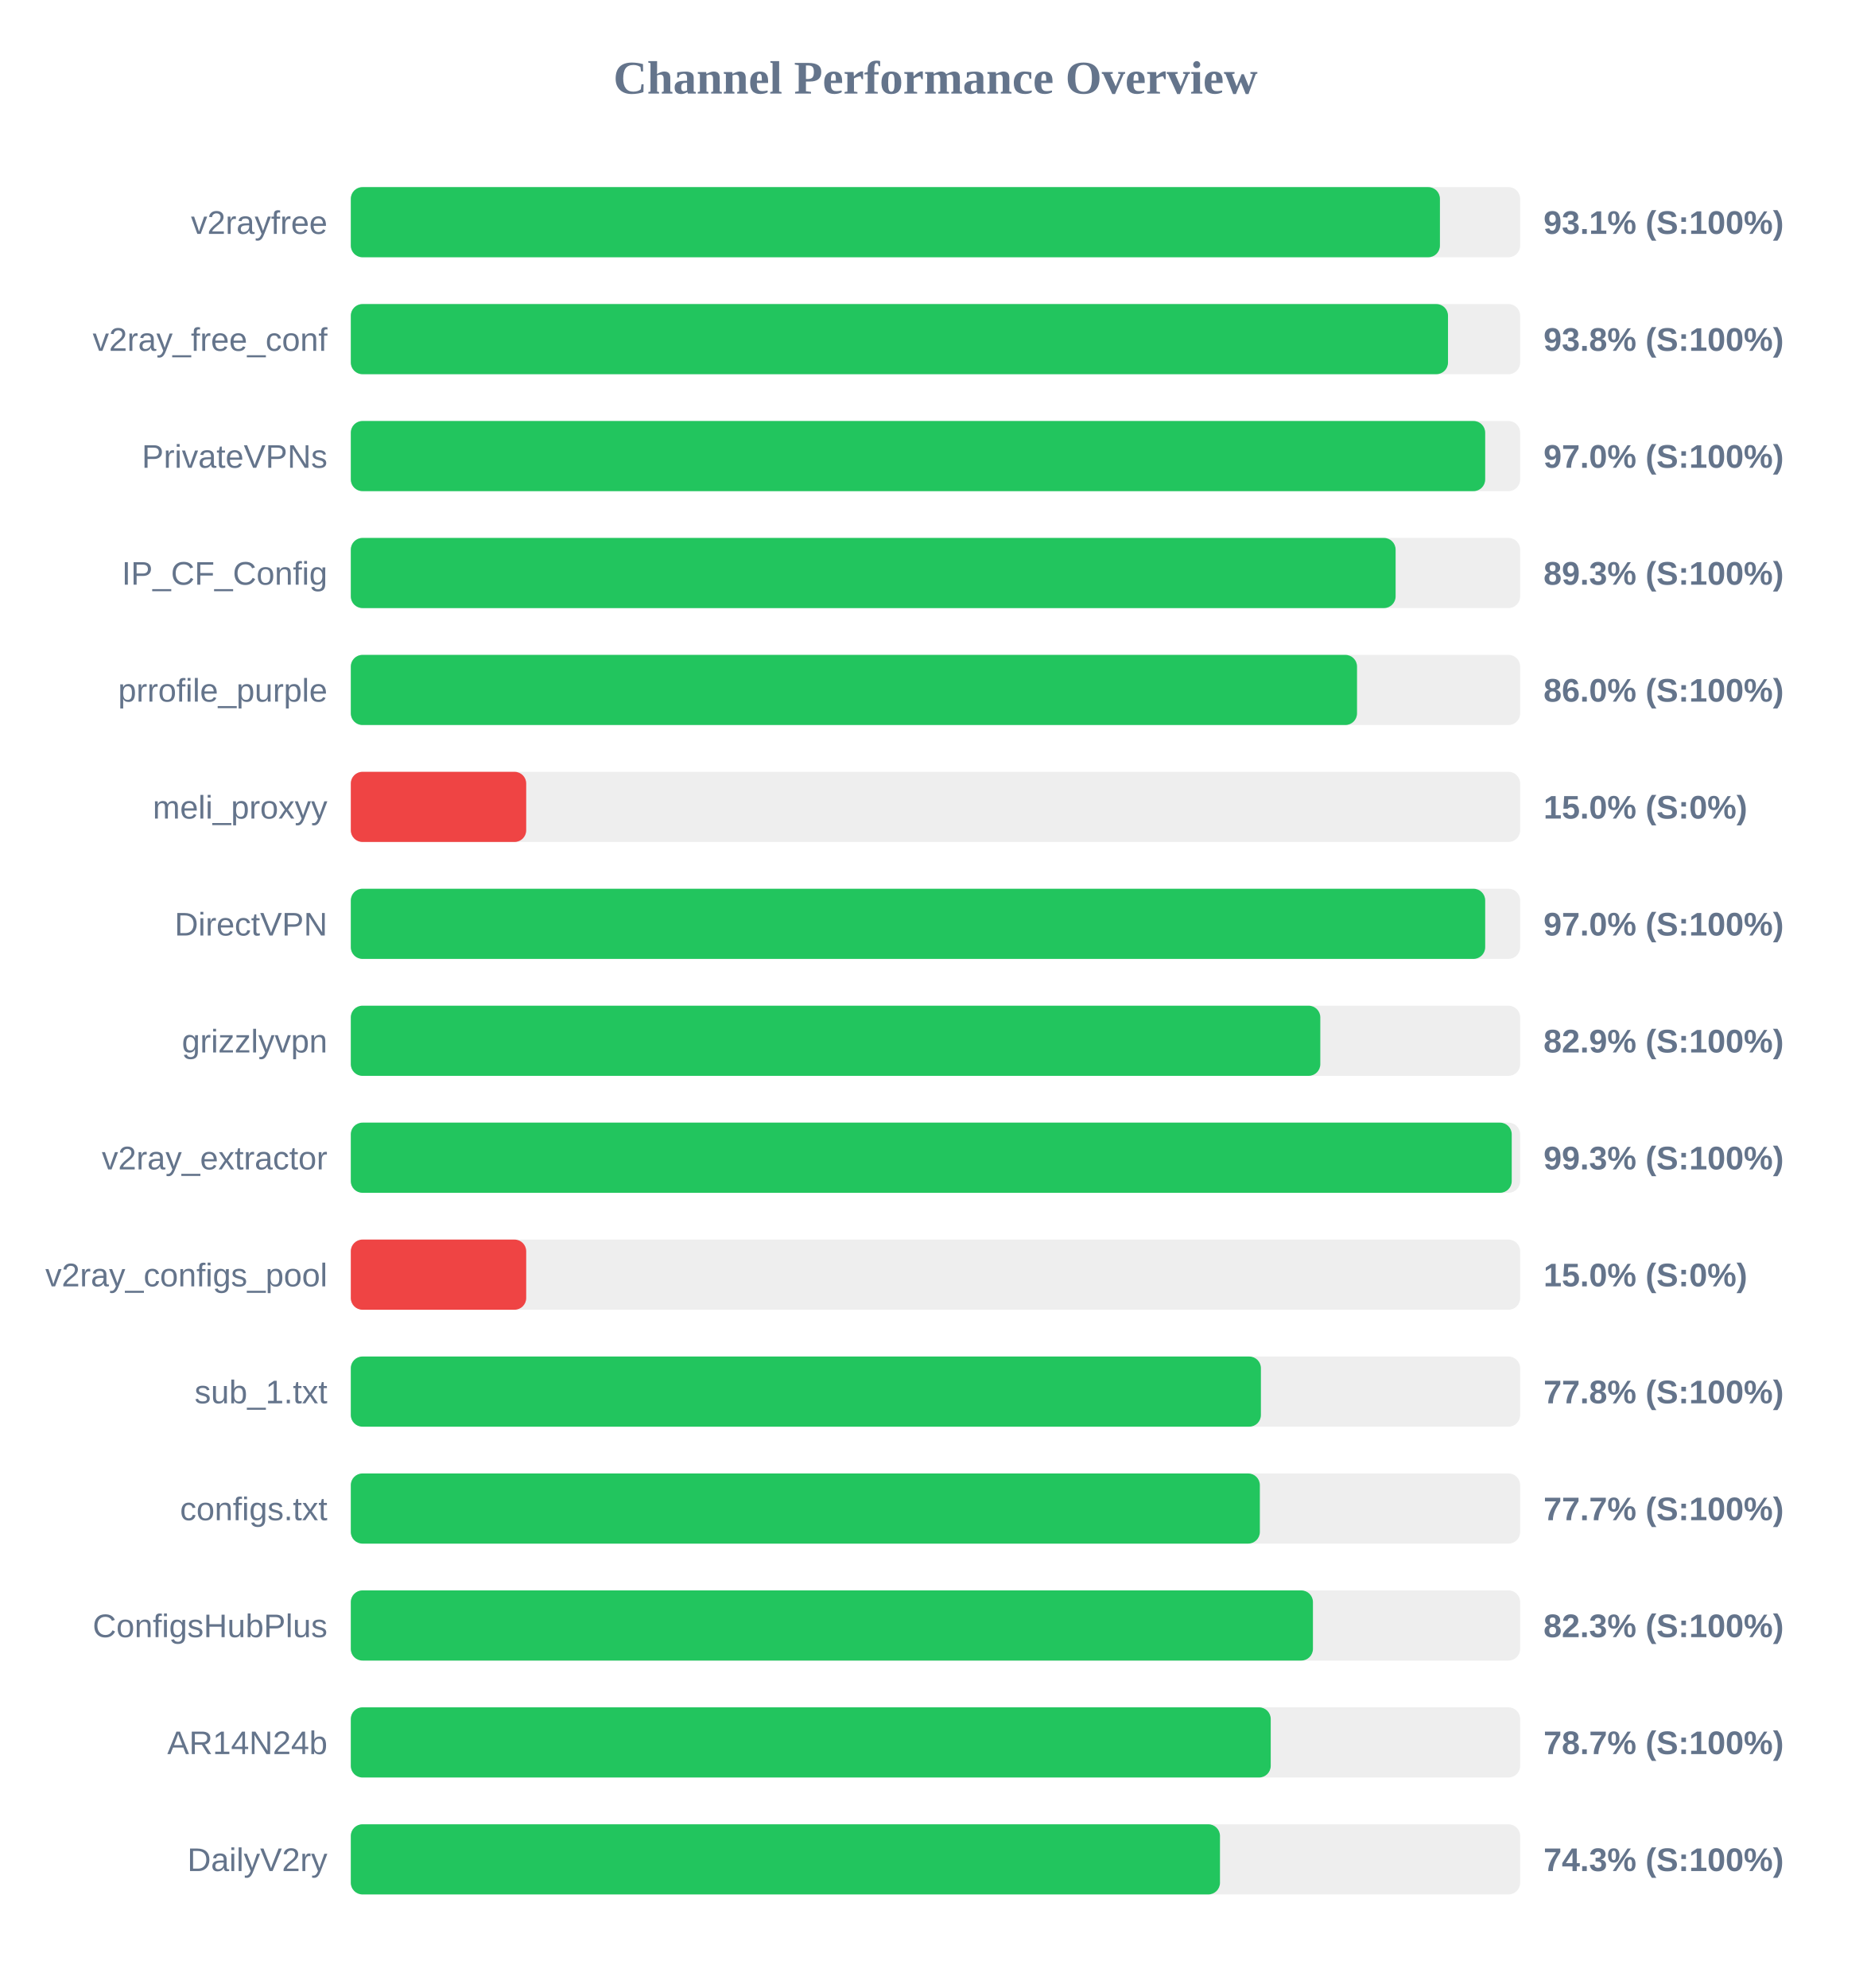
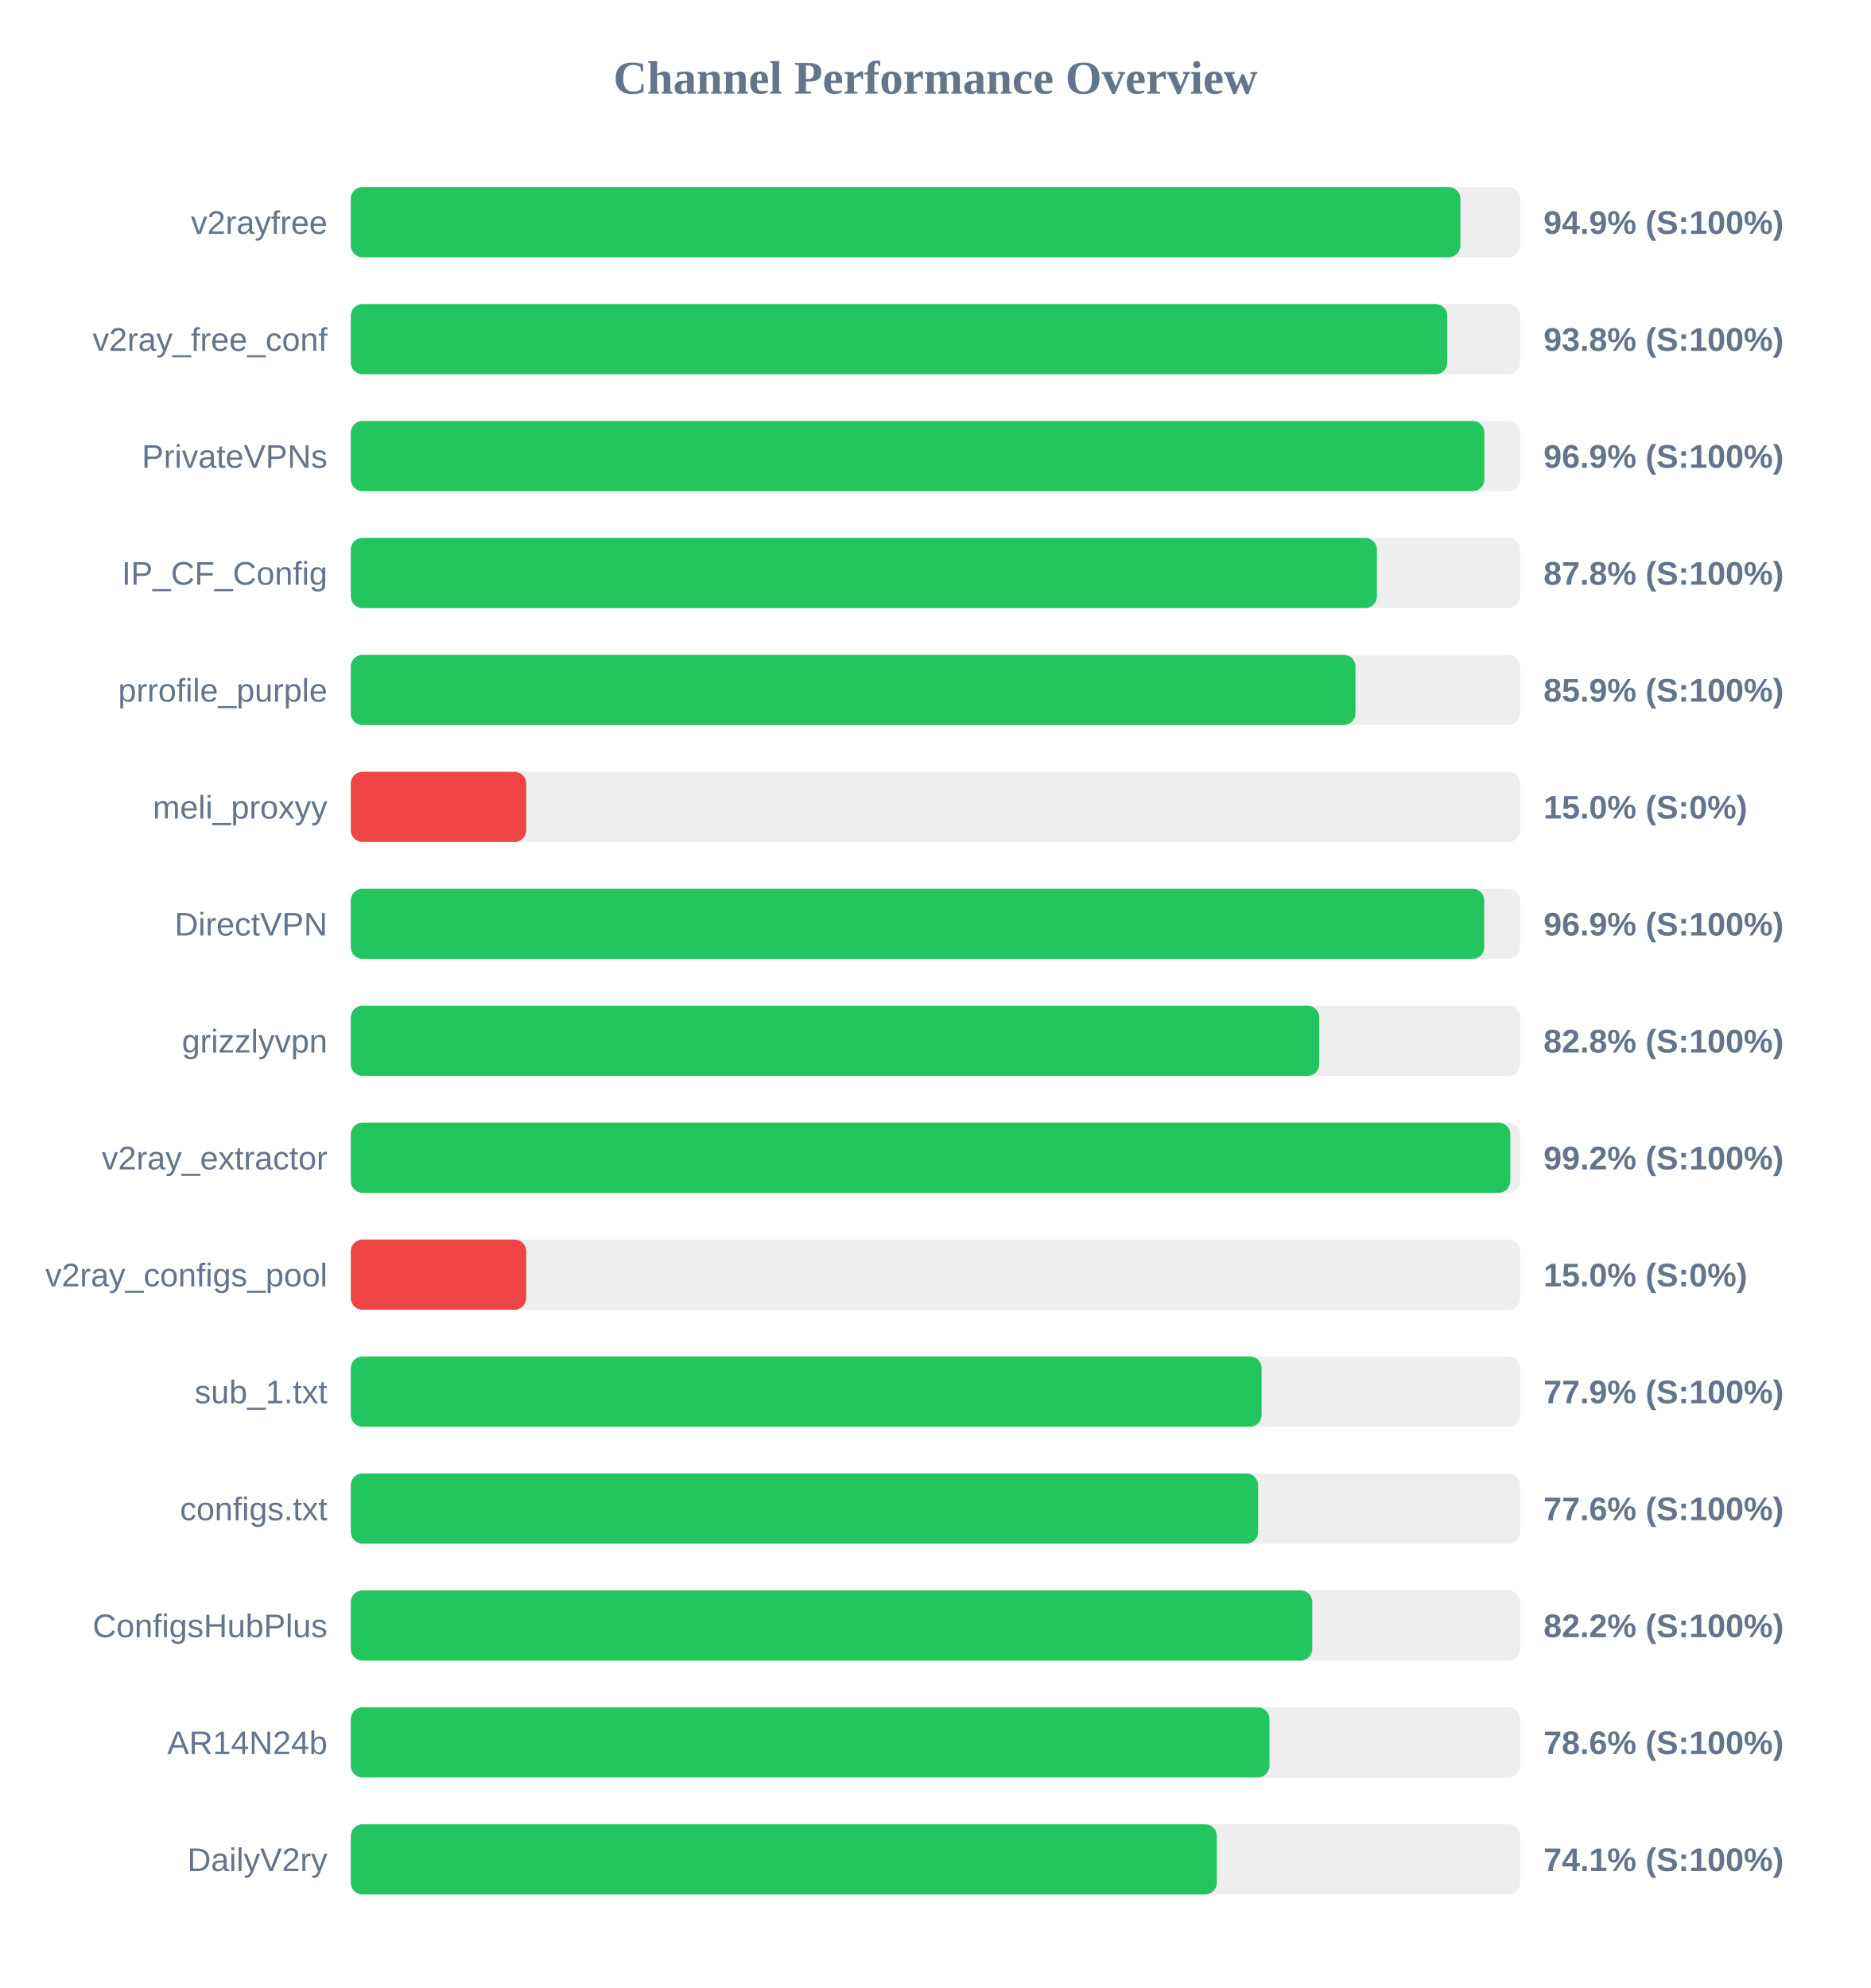
<svg xmlns="http://www.w3.org/2000/svg" width="800" height="850" version="1.1">
  <style>
        .row { font: 14px Arial; fill: #64748b; }
        .score { font: bold 14px Arial; fill: #64748b; }
    </style>
  <text x="400" y="40" text-anchor="middle" font-size="20px" font-weight="bold" fill="#64748b">Channel Performance Overview</text>
  <rect x="150" y="80" width="500" height="30" fill="#eee" rx="5" />
-   <rect x="150" y="80" width="465.7" height="30" fill="#22c55e" rx="5" />
+   <rect x="150" y="80" width="474.45" height="30" fill="#22c55e" rx="5" />
  <text x="140" y="100" text-anchor="end" class="row">v2rayfree</text>
-   <text x="660" y="100" text-anchor="start" class="score">93.1% (S:100%)</text>
+   <text x="660" y="100" text-anchor="start" class="score">94.9% (S:100%)</text>
  <rect x="150" y="130" width="500" height="30" fill="#eee" rx="5" />
-   <rect x="150" y="130" width="469.15" height="30" fill="#22c55e" rx="5" />
+   <rect x="150" y="130" width="468.8" height="30" fill="#22c55e" rx="5" />
  <text x="140" y="150" text-anchor="end" class="row">v2ray_free_conf</text>
  <text x="660" y="150" text-anchor="start" class="score">93.8% (S:100%)</text>
  <rect x="150" y="180" width="500" height="30" fill="#eee" rx="5" />
-   <rect x="150" y="180" width="485.05" height="30" fill="#22c55e" rx="5" />
+   <rect x="150" y="180" width="484.7" height="30" fill="#22c55e" rx="5" />
  <text x="140" y="200" text-anchor="end" class="row">PrivateVPNs</text>
-   <text x="660" y="200" text-anchor="start" class="score">97.0% (S:100%)</text>
+   <text x="660" y="200" text-anchor="start" class="score">96.9% (S:100%)</text>
  <rect x="150" y="230" width="500" height="30" fill="#eee" rx="5" />
-   <rect x="150" y="230" width="446.75" height="30" fill="#22c55e" rx="5" />
+   <rect x="150" y="230" width="438.75" height="30" fill="#22c55e" rx="5" />
  <text x="140" y="250" text-anchor="end" class="row">IP_CF_Config</text>
-   <text x="660" y="250" text-anchor="start" class="score">89.3% (S:100%)</text>
+   <text x="660" y="250" text-anchor="start" class="score">87.8% (S:100%)</text>
  <rect x="150" y="280" width="500" height="30" fill="#eee" rx="5" />
-   <rect x="150" y="280" width="430.25" height="30" fill="#22c55e" rx="5" />
+   <rect x="150" y="280" width="429.6" height="30" fill="#22c55e" rx="5" />
  <text x="140" y="300" text-anchor="end" class="row">prrofile_purple</text>
-   <text x="660" y="300" text-anchor="start" class="score">86.0% (S:100%)</text>
+   <text x="660" y="300" text-anchor="start" class="score">85.9% (S:100%)</text>
  <rect x="150" y="330" width="500" height="30" fill="#eee" rx="5" />
  <rect x="150" y="330" width="75.0" height="30" fill="#ef4444" rx="5" />
  <text x="140" y="350" text-anchor="end" class="row">meli_proxyy</text>
  <text x="660" y="350" text-anchor="start" class="score">15.0% (S:0%)</text>
  <rect x="150" y="380" width="500" height="30" fill="#eee" rx="5" />
-   <rect x="150" y="380" width="485.05" height="30" fill="#22c55e" rx="5" />
+   <rect x="150" y="380" width="484.65" height="30" fill="#22c55e" rx="5" />
  <text x="140" y="400" text-anchor="end" class="row">DirectVPN</text>
-   <text x="660" y="400" text-anchor="start" class="score">97.0% (S:100%)</text>
+   <text x="660" y="400" text-anchor="start" class="score">96.9% (S:100%)</text>
  <rect x="150" y="430" width="500" height="30" fill="#eee" rx="5" />
-   <rect x="150" y="430" width="414.55" height="30" fill="#22c55e" rx="5" />
+   <rect x="150" y="430" width="414.1" height="30" fill="#22c55e" rx="5" />
  <text x="140" y="450" text-anchor="end" class="row">grizzlyvpn</text>
-   <text x="660" y="450" text-anchor="start" class="score">82.9% (S:100%)</text>
+   <text x="660" y="450" text-anchor="start" class="score">82.8% (S:100%)</text>
  <rect x="150" y="480" width="500" height="30" fill="#eee" rx="5" />
-   <rect x="150" y="480" width="496.4" height="30" fill="#22c55e" rx="5" />
+   <rect x="150" y="480" width="495.8" height="30" fill="#22c55e" rx="5" />
  <text x="140" y="500" text-anchor="end" class="row">v2ray_extractor</text>
-   <text x="660" y="500" text-anchor="start" class="score">99.3% (S:100%)</text>
+   <text x="660" y="500" text-anchor="start" class="score">99.2% (S:100%)</text>
  <rect x="150" y="530" width="500" height="30" fill="#eee" rx="5" />
  <rect x="150" y="530" width="75.0" height="30" fill="#ef4444" rx="5" />
  <text x="140" y="550" text-anchor="end" class="row">v2ray_configs_pool</text>
  <text x="660" y="550" text-anchor="start" class="score">15.0% (S:0%)</text>
  <rect x="150" y="580" width="500" height="30" fill="#eee" rx="5" />
-   <rect x="150" y="580" width="389.15" height="30" fill="#22c55e" rx="5" />
+   <rect x="150" y="580" width="389.45" height="30" fill="#22c55e" rx="5" />
  <text x="140" y="600" text-anchor="end" class="row">sub_1.txt</text>
-   <text x="660" y="600" text-anchor="start" class="score">77.8% (S:100%)</text>
+   <text x="660" y="600" text-anchor="start" class="score">77.9% (S:100%)</text>
  <rect x="150" y="630" width="500" height="30" fill="#eee" rx="5" />
-   <rect x="150" y="630" width="388.7" height="30" fill="#22c55e" rx="5" />
+   <rect x="150" y="630" width="387.95" height="30" fill="#22c55e" rx="5" />
  <text x="140" y="650" text-anchor="end" class="row">configs.txt</text>
-   <text x="660" y="650" text-anchor="start" class="score">77.7% (S:100%)</text>
+   <text x="660" y="650" text-anchor="start" class="score">77.6% (S:100%)</text>
  <rect x="150" y="680" width="500" height="30" fill="#eee" rx="5" />
-   <rect x="150" y="680" width="411.4" height="30" fill="#22c55e" rx="5" />
+   <rect x="150" y="680" width="411.1" height="30" fill="#22c55e" rx="5" />
  <text x="140" y="700" text-anchor="end" class="row">ConfigsHubPlus</text>
-   <text x="660" y="700" text-anchor="start" class="score">82.3% (S:100%)</text>
+   <text x="660" y="700" text-anchor="start" class="score">82.2% (S:100%)</text>
  <rect x="150" y="730" width="500" height="30" fill="#eee" rx="5" />
-   <rect x="150" y="730" width="393.35" height="30" fill="#22c55e" rx="5" />
+   <rect x="150" y="730" width="392.8" height="30" fill="#22c55e" rx="5" />
  <text x="140" y="750" text-anchor="end" class="row">AR14N24b</text>
-   <text x="660" y="750" text-anchor="start" class="score">78.7% (S:100%)</text>
+   <text x="660" y="750" text-anchor="start" class="score">78.6% (S:100%)</text>
  <rect x="150" y="780" width="500" height="30" fill="#eee" rx="5" />
-   <rect x="150" y="780" width="371.65" height="30" fill="#22c55e" rx="5" />
+   <rect x="150" y="780" width="370.3" height="30" fill="#22c55e" rx="5" />
  <text x="140" y="800" text-anchor="end" class="row">DailyV2ry</text>
-   <text x="660" y="800" text-anchor="start" class="score">74.3% (S:100%)</text>
+   <text x="660" y="800" text-anchor="start" class="score">74.1% (S:100%)</text>
</svg>
